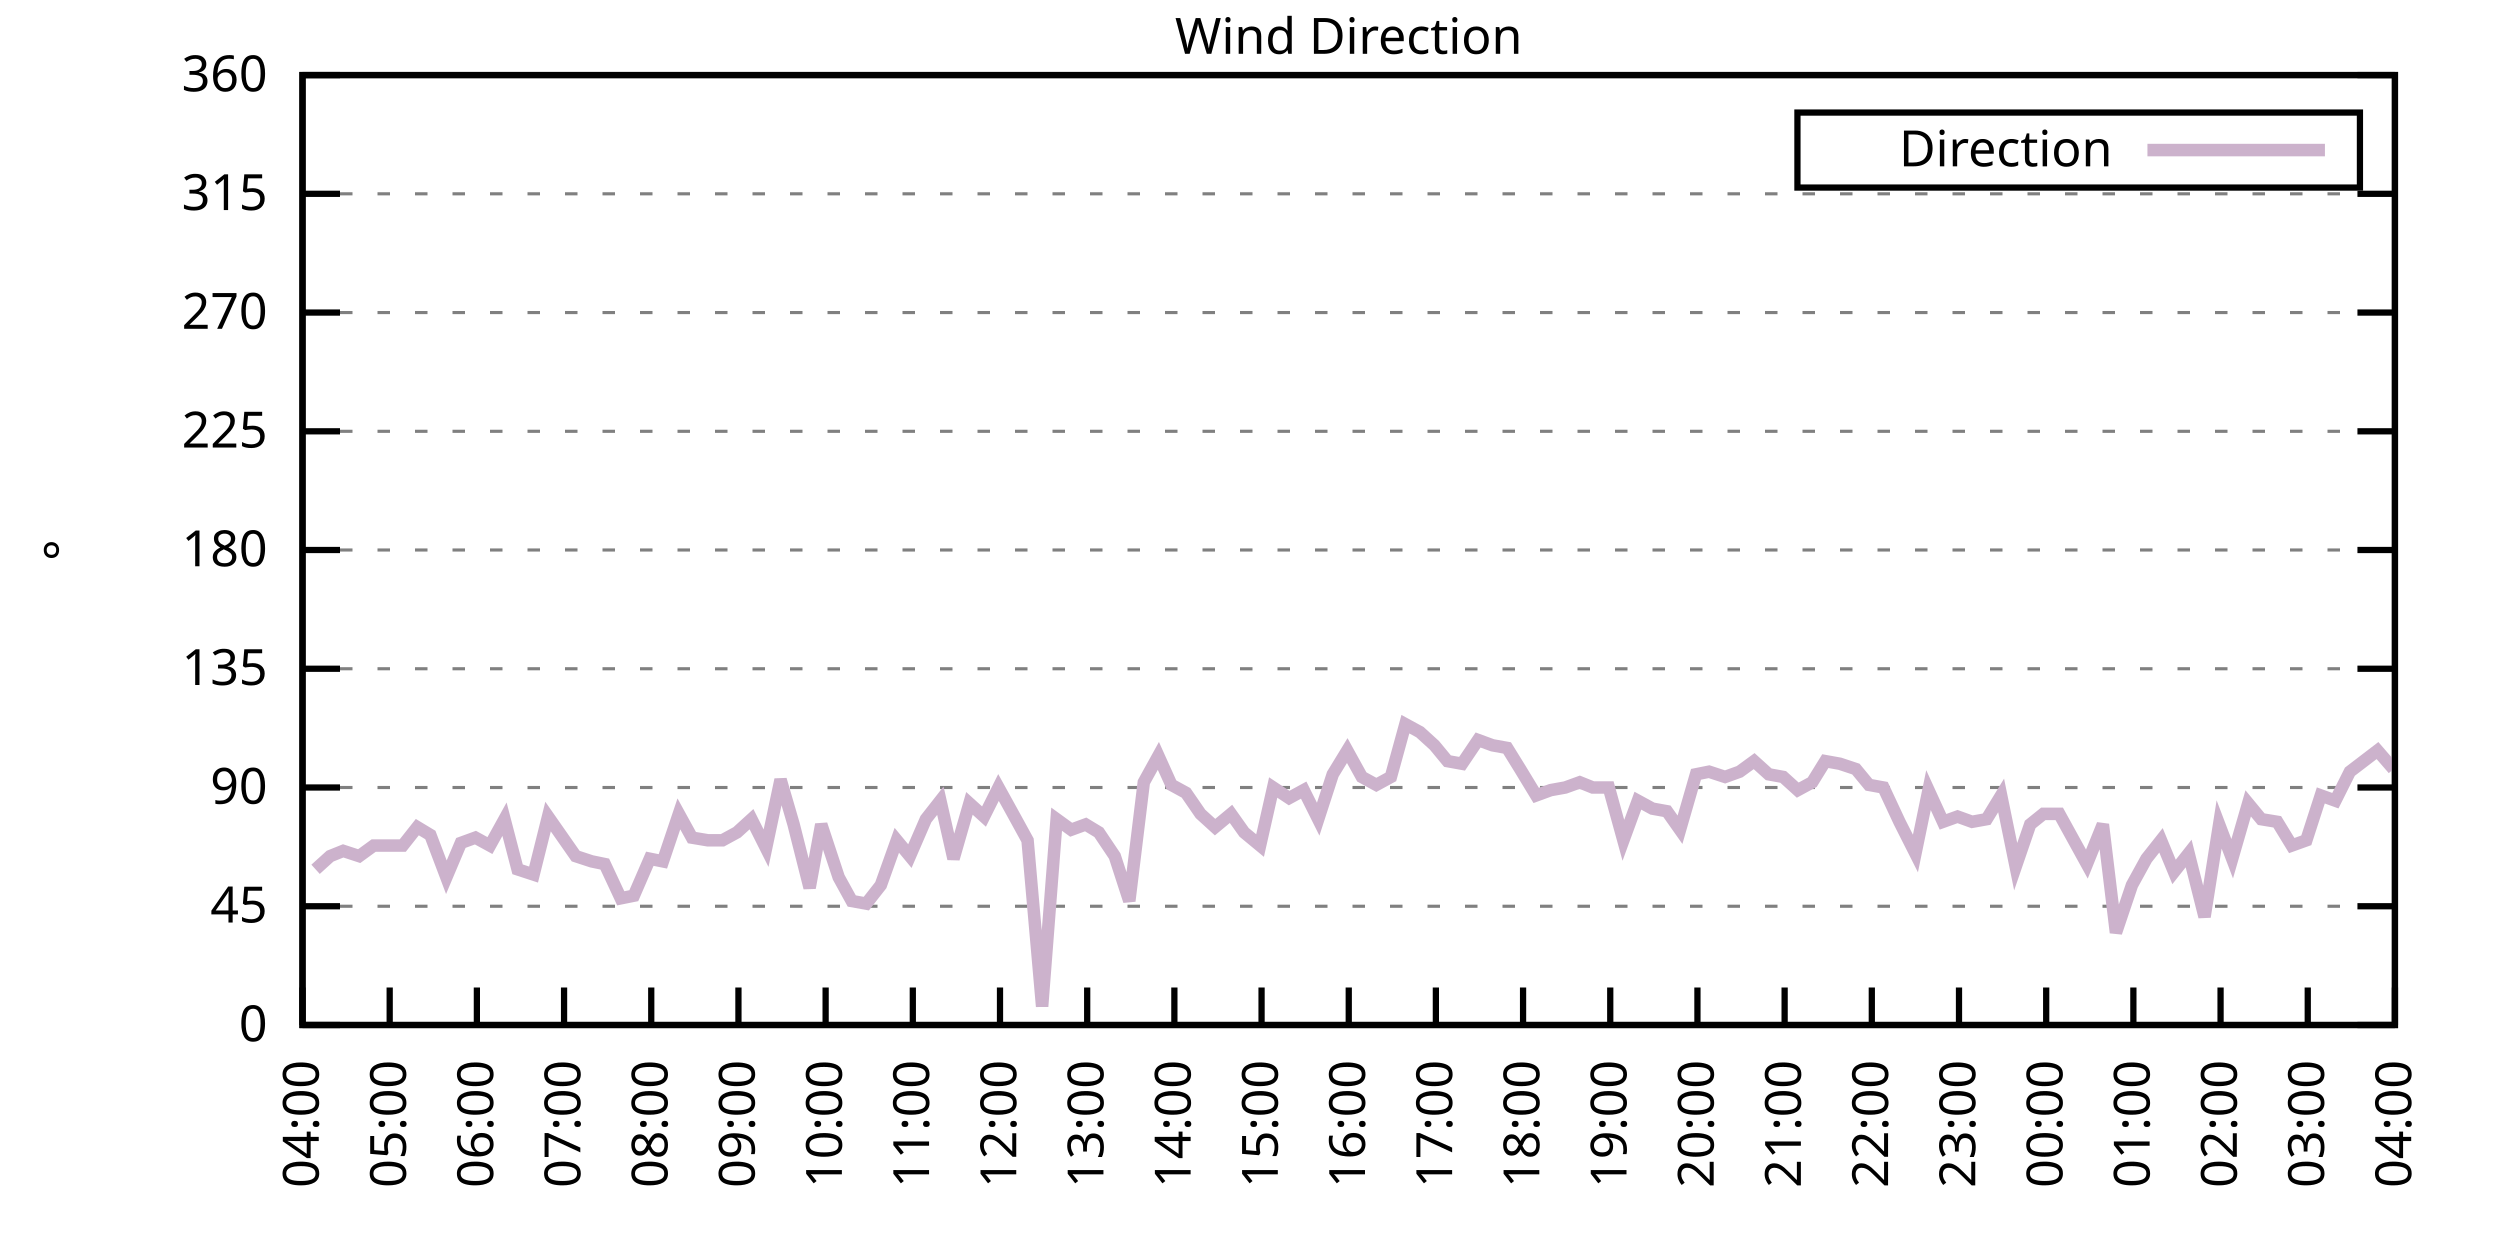
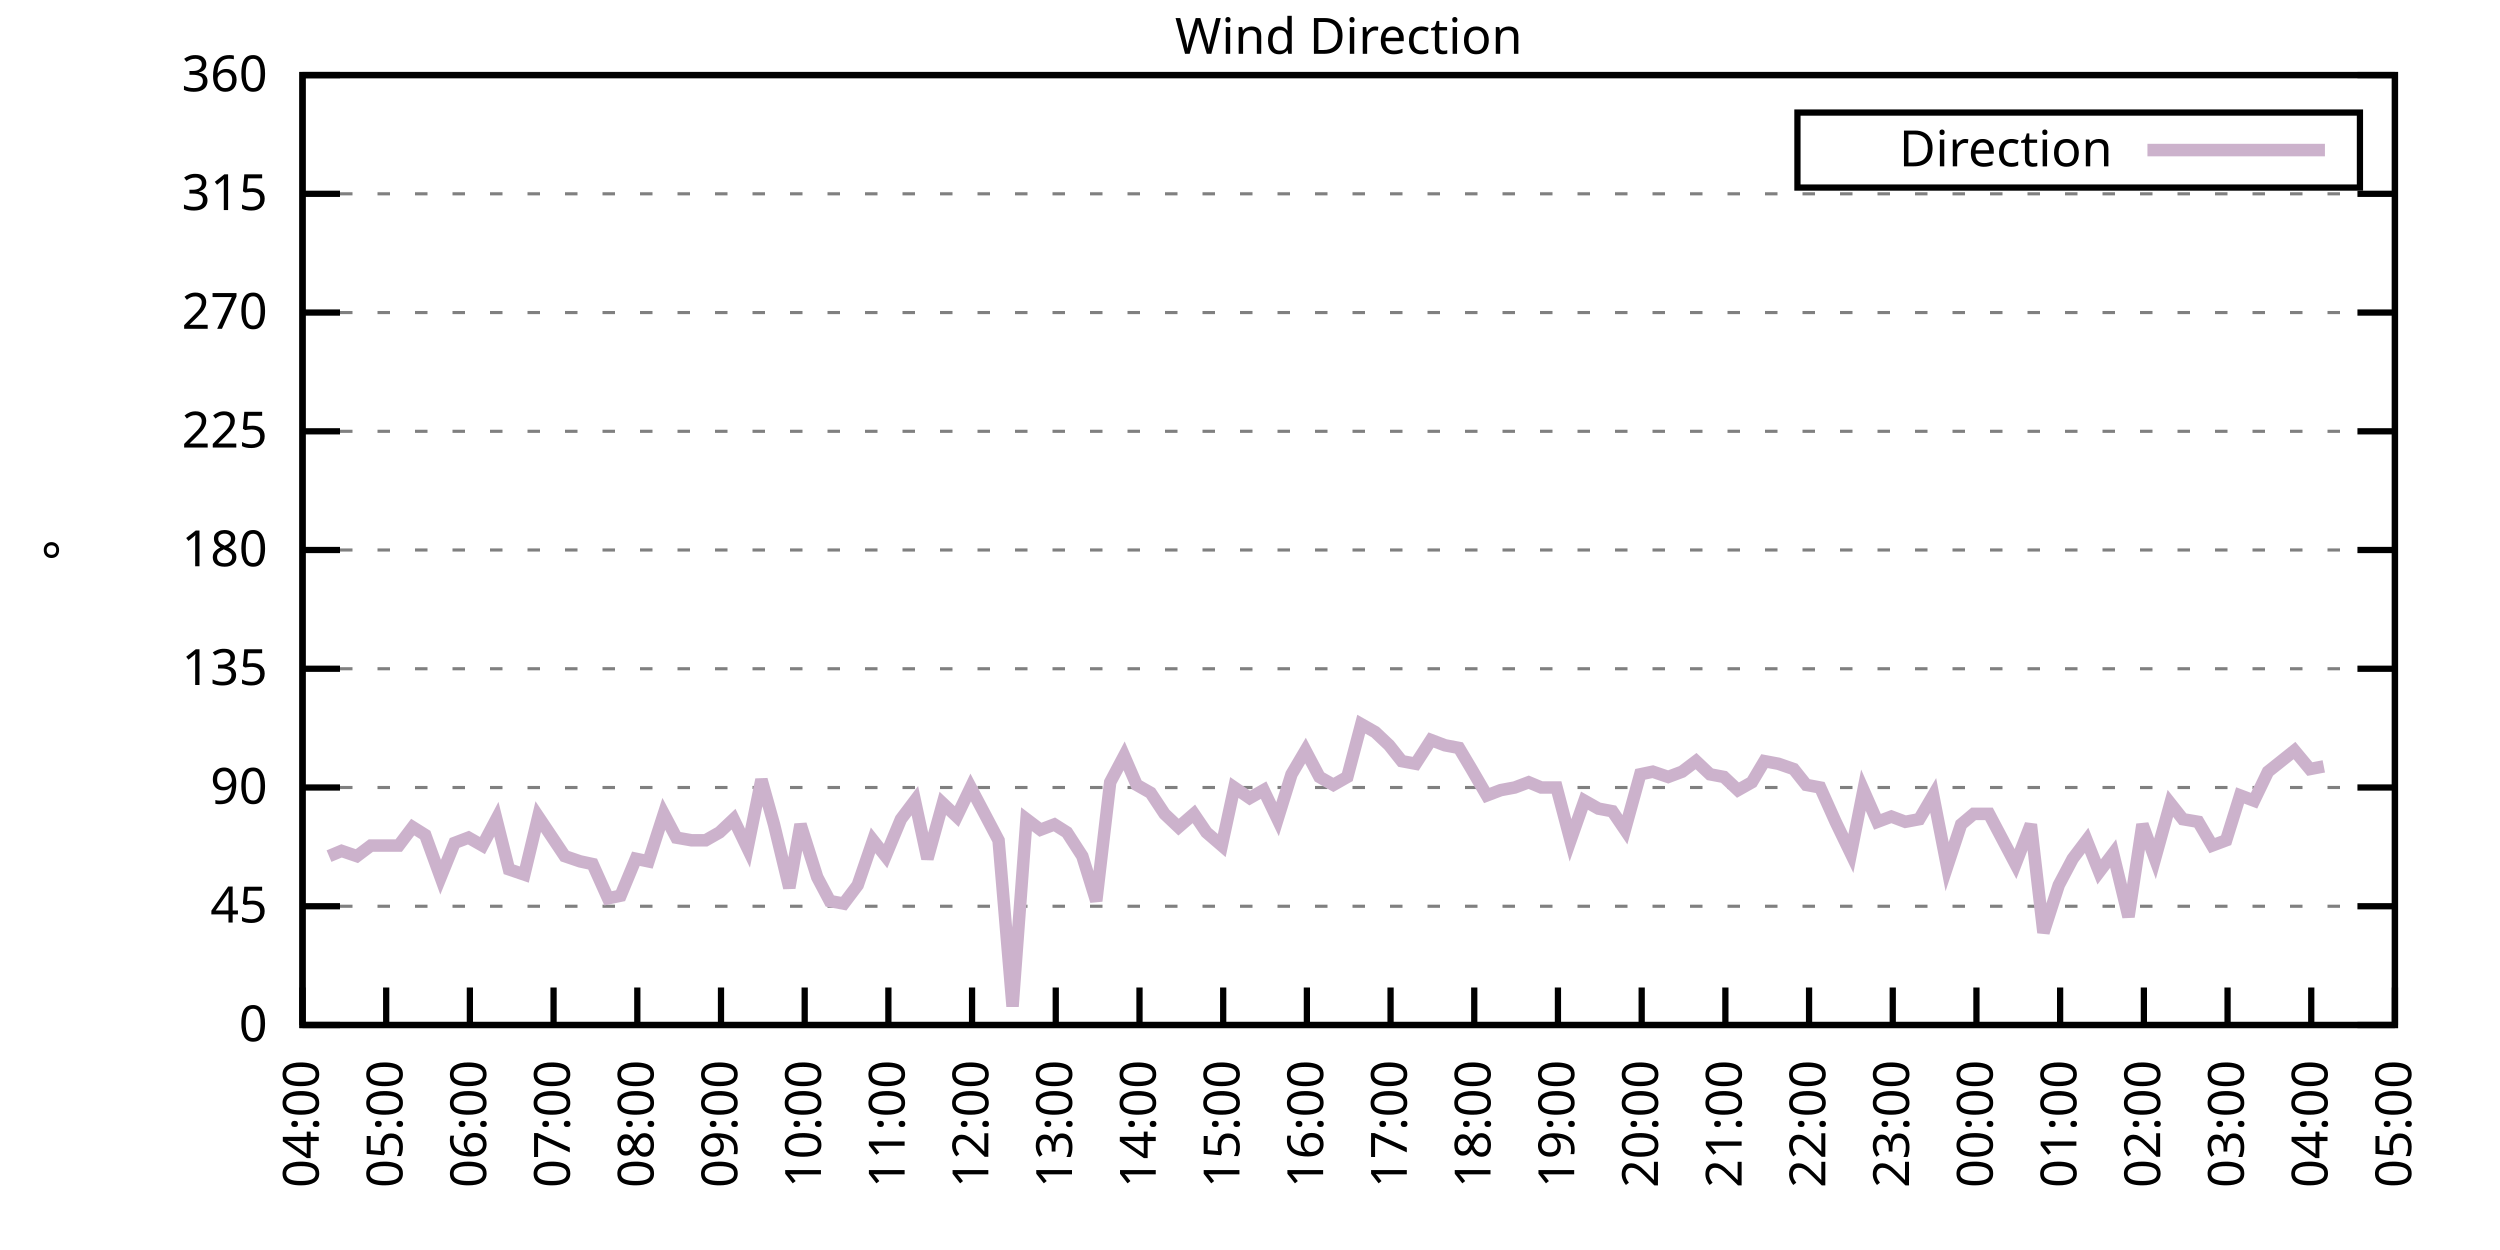
<svg xmlns="http://www.w3.org/2000/svg" xmlns:xlink="http://www.w3.org/1999/xlink" width="400" height="200" viewBox="0 0 400 200">
  <g id="gnuplot_canvas">
    <rect x="0" y="0" width="400" height="200" fill="none" />
    <defs>
      <circle id="gpDot" r="0.5" stroke-width="0.5" stroke="currentColor" />
      <path id="gpPt0" stroke-width="0.333" stroke="currentColor" d="M-1,0 h2 M0,-1 v2" />
      <path id="gpPt1" stroke-width="0.333" stroke="currentColor" d="M-1,-1 L1,1 M1,-1 L-1,1" />
      <path id="gpPt2" stroke-width="0.333" stroke="currentColor" d="M-1,0 L1,0 M0,-1 L0,1 M-1,-1 L1,1 M-1,1 L1,-1" />
      <rect id="gpPt3" stroke-width="0.333" stroke="currentColor" x="-1" y="-1" width="2" height="2" />
      <rect id="gpPt4" stroke-width="0.333" stroke="currentColor" fill="currentColor" x="-1" y="-1" width="2" height="2" />
      <circle id="gpPt5" stroke-width="0.333" stroke="currentColor" cx="0" cy="0" r="1" />
      <use xlink:href="#gpPt5" id="gpPt6" fill="currentColor" stroke="none" />
      <path id="gpPt7" stroke-width="0.333" stroke="currentColor" d="M0,-1.33 L-1.33,0.67 L1.33,0.67 z" />
      <use xlink:href="#gpPt7" id="gpPt8" fill="currentColor" stroke="none" />
      <use xlink:href="#gpPt7" id="gpPt9" stroke="currentColor" transform="rotate(180)" />
      <use xlink:href="#gpPt9" id="gpPt10" fill="currentColor" stroke="none" />
      <use xlink:href="#gpPt3" id="gpPt11" stroke="currentColor" transform="rotate(45)" />
      <use xlink:href="#gpPt11" id="gpPt12" fill="currentColor" stroke="none" />
      <path id="gpPt13" stroke-width="0.333" stroke="currentColor" d="M0,1.330 L1.265,0.411 L0.782,-1.067 L-0.782,-1.076 L-1.265,0.411 z" />
      <use xlink:href="#gpPt13" id="gpPt14" fill="currentColor" stroke="none" />
      <filter id="textbox" filterUnits="objectBoundingBox" x="0" y="0" height="1" width="1">
        <feFlood flood-color="white" flood-opacity="1" result="bgnd" />
        <feComposite in="SourceGraphic" in2="bgnd" operator="atop" />
      </filter>
      <filter id="greybox" filterUnits="objectBoundingBox" x="0" y="0" height="1" width="1">
        <feFlood flood-color="lightgrey" flood-opacity="1" result="grey" />
        <feComposite in="SourceGraphic" in2="grey" operator="atop" />
      </filter>
    </defs>
    <g fill="none" color="white" stroke="currentColor" stroke-width="1.00" stroke-linecap="butt" stroke-linejoin="miter">
</g>
    <g fill="none" color="black" stroke="currentColor" stroke-width="1.00" stroke-linecap="butt" stroke-linejoin="miter">
      <g stroke="none" shape-rendering="crispEdges">
        <polygon fill="rgb(255, 255, 255)" points="48.40,164.00 383.18,164.00 383.18,12.02 48.40,12.02 " />
      </g>
    </g>
    <g fill="none" color="black" stroke="currentColor" stroke-width="1.00" stroke-linecap="butt" stroke-linejoin="miter">
</g>
    <g fill="none" color="black" stroke="black" stroke-width="0.50" stroke-linecap="butt" stroke-linejoin="miter">
</g>
    <g fill="none" color="gray" stroke="currentColor" stroke-width="0.50" stroke-linecap="butt" stroke-linejoin="miter">
      <path stroke="gray" stroke-dasharray="2,4" class="gridline" d="M48.40,164.00 L383.19,164.00  " />
    </g>
    <g fill="none" color="gray" stroke="gray" stroke-width="1.00" stroke-linecap="butt" stroke-linejoin="miter">
</g>
    <g fill="none" color="black" stroke="currentColor" stroke-width="1.00" stroke-linecap="butt" stroke-linejoin="miter">
      <path stroke="black" d="M48.40,164.00 L54.40,164.00 M383.19,164.00 L377.19,164.00  " />
      <g transform="translate(42.80,166.60)" stroke="none" fill="black" font-family="Sans" font-size="8.00" text-anchor="end">
        <text>
          <tspan font-family="Sans"> 0</tspan>
        </text>
      </g>
    </g>
    <g fill="none" color="black" stroke="currentColor" stroke-width="1.00" stroke-linecap="butt" stroke-linejoin="miter">
</g>
    <g fill="none" color="black" stroke="black" stroke-width="0.50" stroke-linecap="butt" stroke-linejoin="miter">
</g>
    <g fill="none" color="gray" stroke="currentColor" stroke-width="0.50" stroke-linecap="butt" stroke-linejoin="miter">
      <path stroke="gray" stroke-dasharray="2,4" class="gridline" d="M48.40,145.00 L383.19,145.00  " />
    </g>
    <g fill="none" color="gray" stroke="gray" stroke-width="1.00" stroke-linecap="butt" stroke-linejoin="miter">
</g>
    <g fill="none" color="black" stroke="currentColor" stroke-width="1.00" stroke-linecap="butt" stroke-linejoin="miter">
      <path stroke="black" d="M48.40,145.00 L54.40,145.00 M383.19,145.00 L377.19,145.00  " />
      <g transform="translate(42.80,147.60)" stroke="none" fill="black" font-family="Sans" font-size="8.00" text-anchor="end">
        <text>
          <tspan font-family="Sans"> 45</tspan>
        </text>
      </g>
    </g>
    <g fill="none" color="black" stroke="currentColor" stroke-width="1.00" stroke-linecap="butt" stroke-linejoin="miter">
</g>
    <g fill="none" color="black" stroke="black" stroke-width="0.50" stroke-linecap="butt" stroke-linejoin="miter">
</g>
    <g fill="none" color="gray" stroke="currentColor" stroke-width="0.50" stroke-linecap="butt" stroke-linejoin="miter">
      <path stroke="gray" stroke-dasharray="2,4" class="gridline" d="M48.40,126.00 L383.19,126.00  " />
    </g>
    <g fill="none" color="gray" stroke="gray" stroke-width="1.00" stroke-linecap="butt" stroke-linejoin="miter">
</g>
    <g fill="none" color="black" stroke="currentColor" stroke-width="1.00" stroke-linecap="butt" stroke-linejoin="miter">
      <path stroke="black" d="M48.40,126.00 L54.40,126.00 M383.19,126.00 L377.19,126.00  " />
      <g transform="translate(42.80,128.60)" stroke="none" fill="black" font-family="Sans" font-size="8.00" text-anchor="end">
        <text>
          <tspan font-family="Sans"> 90</tspan>
        </text>
      </g>
    </g>
    <g fill="none" color="black" stroke="currentColor" stroke-width="1.00" stroke-linecap="butt" stroke-linejoin="miter">
</g>
    <g fill="none" color="black" stroke="black" stroke-width="0.50" stroke-linecap="butt" stroke-linejoin="miter">
</g>
    <g fill="none" color="gray" stroke="currentColor" stroke-width="0.50" stroke-linecap="butt" stroke-linejoin="miter">
      <path stroke="gray" stroke-dasharray="2,4" class="gridline" d="M48.40,107.00 L383.19,107.00  " />
    </g>
    <g fill="none" color="gray" stroke="gray" stroke-width="1.00" stroke-linecap="butt" stroke-linejoin="miter">
</g>
    <g fill="none" color="black" stroke="currentColor" stroke-width="1.00" stroke-linecap="butt" stroke-linejoin="miter">
      <path stroke="black" d="M48.40,107.00 L54.40,107.00 M383.19,107.00 L377.19,107.00  " />
      <g transform="translate(42.80,109.60)" stroke="none" fill="black" font-family="Sans" font-size="8.00" text-anchor="end">
        <text>
          <tspan font-family="Sans"> 135</tspan>
        </text>
      </g>
    </g>
    <g fill="none" color="black" stroke="currentColor" stroke-width="1.00" stroke-linecap="butt" stroke-linejoin="miter">
</g>
    <g fill="none" color="black" stroke="black" stroke-width="0.50" stroke-linecap="butt" stroke-linejoin="miter">
</g>
    <g fill="none" color="gray" stroke="currentColor" stroke-width="0.50" stroke-linecap="butt" stroke-linejoin="miter">
      <path stroke="gray" stroke-dasharray="2,4" class="gridline" d="M48.40,88.00 L383.19,88.00  " />
    </g>
    <g fill="none" color="gray" stroke="gray" stroke-width="1.00" stroke-linecap="butt" stroke-linejoin="miter">
</g>
    <g fill="none" color="black" stroke="currentColor" stroke-width="1.00" stroke-linecap="butt" stroke-linejoin="miter">
      <path stroke="black" d="M48.40,88.00 L54.40,88.00 M383.19,88.00 L377.19,88.00  " />
      <g transform="translate(42.80,90.60)" stroke="none" fill="black" font-family="Sans" font-size="8.00" text-anchor="end">
        <text>
          <tspan font-family="Sans"> 180</tspan>
        </text>
      </g>
    </g>
    <g fill="none" color="black" stroke="currentColor" stroke-width="1.00" stroke-linecap="butt" stroke-linejoin="miter">
</g>
    <g fill="none" color="black" stroke="black" stroke-width="0.50" stroke-linecap="butt" stroke-linejoin="miter">
</g>
    <g fill="none" color="gray" stroke="currentColor" stroke-width="0.50" stroke-linecap="butt" stroke-linejoin="miter">
      <path stroke="gray" stroke-dasharray="2,4" class="gridline" d="M48.40,69.01 L383.19,69.01  " />
    </g>
    <g fill="none" color="gray" stroke="gray" stroke-width="1.00" stroke-linecap="butt" stroke-linejoin="miter">
</g>
    <g fill="none" color="black" stroke="currentColor" stroke-width="1.00" stroke-linecap="butt" stroke-linejoin="miter">
      <path stroke="black" d="M48.40,69.01 L54.40,69.01 M383.19,69.01 L377.19,69.01  " />
      <g transform="translate(42.80,71.61)" stroke="none" fill="black" font-family="Sans" font-size="8.00" text-anchor="end">
        <text>
          <tspan font-family="Sans"> 225</tspan>
        </text>
      </g>
    </g>
    <g fill="none" color="black" stroke="currentColor" stroke-width="1.00" stroke-linecap="butt" stroke-linejoin="miter">
</g>
    <g fill="none" color="black" stroke="black" stroke-width="0.50" stroke-linecap="butt" stroke-linejoin="miter">
</g>
    <g fill="none" color="gray" stroke="currentColor" stroke-width="0.50" stroke-linecap="butt" stroke-linejoin="miter">
      <path stroke="gray" stroke-dasharray="2,4" class="gridline" d="M48.40,50.01 L383.19,50.01  " />
    </g>
    <g fill="none" color="gray" stroke="gray" stroke-width="1.00" stroke-linecap="butt" stroke-linejoin="miter">
</g>
    <g fill="none" color="black" stroke="currentColor" stroke-width="1.00" stroke-linecap="butt" stroke-linejoin="miter">
      <path stroke="black" d="M48.40,50.01 L54.40,50.01 M383.19,50.01 L377.19,50.01  " />
      <g transform="translate(42.80,52.61)" stroke="none" fill="black" font-family="Sans" font-size="8.00" text-anchor="end">
        <text>
          <tspan font-family="Sans"> 270</tspan>
        </text>
      </g>
    </g>
    <g fill="none" color="black" stroke="currentColor" stroke-width="1.00" stroke-linecap="butt" stroke-linejoin="miter">
</g>
    <g fill="none" color="black" stroke="black" stroke-width="0.50" stroke-linecap="butt" stroke-linejoin="miter">
</g>
    <g fill="none" color="gray" stroke="currentColor" stroke-width="0.50" stroke-linecap="butt" stroke-linejoin="miter">
      <path stroke="gray" stroke-dasharray="2,4" class="gridline" d="M48.40,31.01 L383.19,31.01  " />
    </g>
    <g fill="none" color="gray" stroke="gray" stroke-width="1.00" stroke-linecap="butt" stroke-linejoin="miter">
</g>
    <g fill="none" color="black" stroke="currentColor" stroke-width="1.00" stroke-linecap="butt" stroke-linejoin="miter">
      <path stroke="black" d="M48.40,31.01 L54.40,31.01 M383.19,31.01 L377.19,31.01  " />
      <g transform="translate(42.80,33.61)" stroke="none" fill="black" font-family="Sans" font-size="8.00" text-anchor="end">
        <text>
          <tspan font-family="Sans"> 315</tspan>
        </text>
      </g>
    </g>
    <g fill="none" color="black" stroke="currentColor" stroke-width="1.00" stroke-linecap="butt" stroke-linejoin="miter">
</g>
    <g fill="none" color="black" stroke="black" stroke-width="0.50" stroke-linecap="butt" stroke-linejoin="miter">
</g>
    <g fill="none" color="gray" stroke="currentColor" stroke-width="0.50" stroke-linecap="butt" stroke-linejoin="miter">
      <path stroke="gray" stroke-dasharray="2,4" class="gridline" d="M48.40,12.01 L383.19,12.01  " />
    </g>
    <g fill="none" color="gray" stroke="gray" stroke-width="1.00" stroke-linecap="butt" stroke-linejoin="miter">
</g>
    <g fill="none" color="black" stroke="currentColor" stroke-width="1.00" stroke-linecap="butt" stroke-linejoin="miter">
      <path stroke="black" d="M48.40,12.01 L54.40,12.01 M383.19,12.01 L377.19,12.01  " />
      <g transform="translate(42.80,14.61)" stroke="none" fill="black" font-family="Sans" font-size="8.00" text-anchor="end">
        <text>
          <tspan font-family="Sans"> 360</tspan>
        </text>
      </g>
    </g>
    <g fill="none" color="black" stroke="currentColor" stroke-width="1.00" stroke-linecap="butt" stroke-linejoin="miter">
      <path stroke="black" d="M48.40,164.00 L48.40,158.00  " />
      <g transform="translate(51.00,169.60) rotate(270.00)" stroke="none" fill="black" font-family="Sans" font-size="8.00" text-anchor="end">
        <text>
          <tspan font-family="Sans">04:00</tspan>
        </text>
      </g>
    </g>
    <g fill="none" color="black" stroke="currentColor" stroke-width="1.00" stroke-linecap="butt" stroke-linejoin="miter">
-       <path stroke="black" d="M62.35,164.00 L62.35,158.00  " />
-       <g transform="translate(64.95,169.60) rotate(270.00)" stroke="none" fill="black" font-family="Sans" font-size="8.00" text-anchor="end">
+       <path stroke="black" d="M61.79,164.00 L61.79,158.00  " />
+       <g transform="translate(64.39,169.60) rotate(270.00)" stroke="none" fill="black" font-family="Sans" font-size="8.00" text-anchor="end">
        <text>
          <tspan font-family="Sans">05:00</tspan>
        </text>
      </g>
    </g>
    <g fill="none" color="black" stroke="currentColor" stroke-width="1.00" stroke-linecap="butt" stroke-linejoin="miter">
-       <path stroke="black" d="M76.30,164.00 L76.30,158.00  " />
-       <g transform="translate(78.90,169.60) rotate(270.00)" stroke="none" fill="black" font-family="Sans" font-size="8.00" text-anchor="end">
+       <path stroke="black" d="M75.18,164.00 L75.18,158.00  " />
+       <g transform="translate(77.78,169.60) rotate(270.00)" stroke="none" fill="black" font-family="Sans" font-size="8.00" text-anchor="end">
        <text>
          <tspan font-family="Sans">06:00</tspan>
        </text>
      </g>
    </g>
    <g fill="none" color="black" stroke="currentColor" stroke-width="1.00" stroke-linecap="butt" stroke-linejoin="miter">
-       <path stroke="black" d="M90.25,164.00 L90.25,158.00  " />
-       <g transform="translate(92.85,169.60) rotate(270.00)" stroke="none" fill="black" font-family="Sans" font-size="8.00" text-anchor="end">
+       <path stroke="black" d="M88.57,164.00 L88.57,158.00  " />
+       <g transform="translate(91.17,169.60) rotate(270.00)" stroke="none" fill="black" font-family="Sans" font-size="8.00" text-anchor="end">
        <text>
          <tspan font-family="Sans">07:00</tspan>
        </text>
      </g>
    </g>
    <g fill="none" color="black" stroke="currentColor" stroke-width="1.00" stroke-linecap="butt" stroke-linejoin="miter">
-       <path stroke="black" d="M104.20,164.00 L104.20,158.00  " />
-       <g transform="translate(106.80,169.60) rotate(270.00)" stroke="none" fill="black" font-family="Sans" font-size="8.00" text-anchor="end">
+       <path stroke="black" d="M101.97,164.00 L101.97,158.00  " />
+       <g transform="translate(104.57,169.60) rotate(270.00)" stroke="none" fill="black" font-family="Sans" font-size="8.00" text-anchor="end">
        <text>
          <tspan font-family="Sans">08:00</tspan>
        </text>
      </g>
    </g>
    <g fill="none" color="black" stroke="currentColor" stroke-width="1.00" stroke-linecap="butt" stroke-linejoin="miter">
-       <path stroke="black" d="M118.15,164.00 L118.15,158.00  " />
-       <g transform="translate(120.75,169.60) rotate(270.00)" stroke="none" fill="black" font-family="Sans" font-size="8.00" text-anchor="end">
+       <path stroke="black" d="M115.36,164.00 L115.36,158.00  " />
+       <g transform="translate(117.96,169.60) rotate(270.00)" stroke="none" fill="black" font-family="Sans" font-size="8.00" text-anchor="end">
        <text>
          <tspan font-family="Sans">09:00</tspan>
        </text>
      </g>
    </g>
    <g fill="none" color="black" stroke="currentColor" stroke-width="1.00" stroke-linecap="butt" stroke-linejoin="miter">
-       <path stroke="black" d="M132.10,164.00 L132.10,158.00  " />
-       <g transform="translate(134.70,169.60) rotate(270.00)" stroke="none" fill="black" font-family="Sans" font-size="8.00" text-anchor="end">
+       <path stroke="black" d="M128.75,164.00 L128.75,158.00  " />
+       <g transform="translate(131.35,169.60) rotate(270.00)" stroke="none" fill="black" font-family="Sans" font-size="8.00" text-anchor="end">
        <text>
          <tspan font-family="Sans">10:00</tspan>
        </text>
      </g>
    </g>
    <g fill="none" color="black" stroke="currentColor" stroke-width="1.00" stroke-linecap="butt" stroke-linejoin="miter">
-       <path stroke="black" d="M146.05,164.00 L146.05,158.00  " />
-       <g transform="translate(148.65,169.60) rotate(270.00)" stroke="none" fill="black" font-family="Sans" font-size="8.00" text-anchor="end">
+       <path stroke="black" d="M142.14,164.00 L142.14,158.00  " />
+       <g transform="translate(144.74,169.60) rotate(270.00)" stroke="none" fill="black" font-family="Sans" font-size="8.00" text-anchor="end">
        <text>
          <tspan font-family="Sans">11:00</tspan>
        </text>
      </g>
    </g>
    <g fill="none" color="black" stroke="currentColor" stroke-width="1.00" stroke-linecap="butt" stroke-linejoin="miter">
-       <path stroke="black" d="M160.00,164.00 L160.00,158.00  " />
-       <g transform="translate(162.60,169.60) rotate(270.00)" stroke="none" fill="black" font-family="Sans" font-size="8.00" text-anchor="end">
+       <path stroke="black" d="M155.53,164.00 L155.53,158.00  " />
+       <g transform="translate(158.13,169.60) rotate(270.00)" stroke="none" fill="black" font-family="Sans" font-size="8.00" text-anchor="end">
        <text>
          <tspan font-family="Sans">12:00</tspan>
        </text>
      </g>
    </g>
    <g fill="none" color="black" stroke="currentColor" stroke-width="1.00" stroke-linecap="butt" stroke-linejoin="miter">
-       <path stroke="black" d="M173.95,164.00 L173.95,158.00  " />
-       <g transform="translate(176.55,169.60) rotate(270.00)" stroke="none" fill="black" font-family="Sans" font-size="8.00" text-anchor="end">
+       <path stroke="black" d="M168.92,164.00 L168.92,158.00  " />
+       <g transform="translate(171.52,169.60) rotate(270.00)" stroke="none" fill="black" font-family="Sans" font-size="8.00" text-anchor="end">
        <text>
          <tspan font-family="Sans">13:00</tspan>
        </text>
      </g>
    </g>
    <g fill="none" color="black" stroke="currentColor" stroke-width="1.00" stroke-linecap="butt" stroke-linejoin="miter">
-       <path stroke="black" d="M187.90,164.00 L187.90,158.00  " />
-       <g transform="translate(190.50,169.60) rotate(270.00)" stroke="none" fill="black" font-family="Sans" font-size="8.00" text-anchor="end">
+       <path stroke="black" d="M182.32,164.00 L182.32,158.00  " />
+       <g transform="translate(184.92,169.60) rotate(270.00)" stroke="none" fill="black" font-family="Sans" font-size="8.00" text-anchor="end">
        <text>
          <tspan font-family="Sans">14:00</tspan>
        </text>
      </g>
    </g>
    <g fill="none" color="black" stroke="currentColor" stroke-width="1.00" stroke-linecap="butt" stroke-linejoin="miter">
-       <path stroke="black" d="M201.85,164.00 L201.85,158.00  " />
-       <g transform="translate(204.45,169.60) rotate(270.00)" stroke="none" fill="black" font-family="Sans" font-size="8.00" text-anchor="end">
+       <path stroke="black" d="M195.71,164.00 L195.71,158.00  " />
+       <g transform="translate(198.31,169.60) rotate(270.00)" stroke="none" fill="black" font-family="Sans" font-size="8.00" text-anchor="end">
        <text>
          <tspan font-family="Sans">15:00</tspan>
        </text>
      </g>
    </g>
    <g fill="none" color="black" stroke="currentColor" stroke-width="1.00" stroke-linecap="butt" stroke-linejoin="miter">
-       <path stroke="black" d="M215.80,164.00 L215.80,158.00  " />
-       <g transform="translate(218.40,169.60) rotate(270.00)" stroke="none" fill="black" font-family="Sans" font-size="8.00" text-anchor="end">
+       <path stroke="black" d="M209.10,164.00 L209.10,158.00  " />
+       <g transform="translate(211.70,169.60) rotate(270.00)" stroke="none" fill="black" font-family="Sans" font-size="8.00" text-anchor="end">
        <text>
          <tspan font-family="Sans">16:00</tspan>
        </text>
      </g>
    </g>
    <g fill="none" color="black" stroke="currentColor" stroke-width="1.00" stroke-linecap="butt" stroke-linejoin="miter">
-       <path stroke="black" d="M229.74,164.00 L229.74,158.00  " />
-       <g transform="translate(232.34,169.60) rotate(270.00)" stroke="none" fill="black" font-family="Sans" font-size="8.00" text-anchor="end">
+       <path stroke="black" d="M222.49,164.00 L222.49,158.00  " />
+       <g transform="translate(225.09,169.60) rotate(270.00)" stroke="none" fill="black" font-family="Sans" font-size="8.00" text-anchor="end">
        <text>
          <tspan font-family="Sans">17:00</tspan>
        </text>
      </g>
    </g>
    <g fill="none" color="black" stroke="currentColor" stroke-width="1.00" stroke-linecap="butt" stroke-linejoin="miter">
-       <path stroke="black" d="M243.69,164.00 L243.69,158.00  " />
-       <g transform="translate(246.29,169.60) rotate(270.00)" stroke="none" fill="black" font-family="Sans" font-size="8.00" text-anchor="end">
+       <path stroke="black" d="M235.88,164.00 L235.88,158.00  " />
+       <g transform="translate(238.48,169.60) rotate(270.00)" stroke="none" fill="black" font-family="Sans" font-size="8.00" text-anchor="end">
        <text>
          <tspan font-family="Sans">18:00</tspan>
        </text>
      </g>
    </g>
    <g fill="none" color="black" stroke="currentColor" stroke-width="1.00" stroke-linecap="butt" stroke-linejoin="miter">
-       <path stroke="black" d="M257.64,164.00 L257.64,158.00  " />
-       <g transform="translate(260.24,169.60) rotate(270.00)" stroke="none" fill="black" font-family="Sans" font-size="8.00" text-anchor="end">
+       <path stroke="black" d="M249.27,164.00 L249.27,158.00  " />
+       <g transform="translate(251.87,169.60) rotate(270.00)" stroke="none" fill="black" font-family="Sans" font-size="8.00" text-anchor="end">
        <text>
          <tspan font-family="Sans">19:00</tspan>
        </text>
      </g>
    </g>
    <g fill="none" color="black" stroke="currentColor" stroke-width="1.00" stroke-linecap="butt" stroke-linejoin="miter">
-       <path stroke="black" d="M271.59,164.00 L271.59,158.00  " />
-       <g transform="translate(274.19,169.60) rotate(270.00)" stroke="none" fill="black" font-family="Sans" font-size="8.00" text-anchor="end">
+       <path stroke="black" d="M262.67,164.00 L262.67,158.00  " />
+       <g transform="translate(265.27,169.60) rotate(270.00)" stroke="none" fill="black" font-family="Sans" font-size="8.00" text-anchor="end">
        <text>
          <tspan font-family="Sans">20:00</tspan>
        </text>
      </g>
    </g>
    <g fill="none" color="black" stroke="currentColor" stroke-width="1.00" stroke-linecap="butt" stroke-linejoin="miter">
-       <path stroke="black" d="M285.54,164.00 L285.54,158.00  " />
-       <g transform="translate(288.14,169.60) rotate(270.00)" stroke="none" fill="black" font-family="Sans" font-size="8.00" text-anchor="end">
+       <path stroke="black" d="M276.06,164.00 L276.06,158.00  " />
+       <g transform="translate(278.66,169.60) rotate(270.00)" stroke="none" fill="black" font-family="Sans" font-size="8.00" text-anchor="end">
        <text>
          <tspan font-family="Sans">21:00</tspan>
        </text>
      </g>
    </g>
    <g fill="none" color="black" stroke="currentColor" stroke-width="1.00" stroke-linecap="butt" stroke-linejoin="miter">
-       <path stroke="black" d="M299.49,164.00 L299.49,158.00  " />
-       <g transform="translate(302.09,169.60) rotate(270.00)" stroke="none" fill="black" font-family="Sans" font-size="8.00" text-anchor="end">
+       <path stroke="black" d="M289.45,164.00 L289.45,158.00  " />
+       <g transform="translate(292.05,169.60) rotate(270.00)" stroke="none" fill="black" font-family="Sans" font-size="8.00" text-anchor="end">
        <text>
          <tspan font-family="Sans">22:00</tspan>
        </text>
      </g>
    </g>
    <g fill="none" color="black" stroke="currentColor" stroke-width="1.00" stroke-linecap="butt" stroke-linejoin="miter">
-       <path stroke="black" d="M313.44,164.00 L313.44,158.00  " />
-       <g transform="translate(316.04,169.60) rotate(270.00)" stroke="none" fill="black" font-family="Sans" font-size="8.00" text-anchor="end">
+       <path stroke="black" d="M302.84,164.00 L302.84,158.00  " />
+       <g transform="translate(305.44,169.60) rotate(270.00)" stroke="none" fill="black" font-family="Sans" font-size="8.00" text-anchor="end">
        <text>
          <tspan font-family="Sans">23:00</tspan>
        </text>
      </g>
    </g>
    <g fill="none" color="black" stroke="currentColor" stroke-width="1.00" stroke-linecap="butt" stroke-linejoin="miter">
-       <path stroke="black" d="M327.39,164.00 L327.39,158.00  " />
-       <g transform="translate(329.99,169.60) rotate(270.00)" stroke="none" fill="black" font-family="Sans" font-size="8.00" text-anchor="end">
+       <path stroke="black" d="M316.23,164.00 L316.23,158.00  " />
+       <g transform="translate(318.83,169.60) rotate(270.00)" stroke="none" fill="black" font-family="Sans" font-size="8.00" text-anchor="end">
        <text>
          <tspan font-family="Sans">00:00</tspan>
        </text>
      </g>
    </g>
    <g fill="none" color="black" stroke="currentColor" stroke-width="1.00" stroke-linecap="butt" stroke-linejoin="miter">
-       <path stroke="black" d="M341.34,164.00 L341.34,158.00  " />
-       <g transform="translate(343.94,169.60) rotate(270.00)" stroke="none" fill="black" font-family="Sans" font-size="8.00" text-anchor="end">
+       <path stroke="black" d="M329.62,164.00 L329.62,158.00  " />
+       <g transform="translate(332.22,169.60) rotate(270.00)" stroke="none" fill="black" font-family="Sans" font-size="8.00" text-anchor="end">
        <text>
          <tspan font-family="Sans">01:00</tspan>
        </text>
      </g>
    </g>
    <g fill="none" color="black" stroke="currentColor" stroke-width="1.00" stroke-linecap="butt" stroke-linejoin="miter">
-       <path stroke="black" d="M355.29,164.00 L355.29,158.00  " />
-       <g transform="translate(357.89,169.60) rotate(270.00)" stroke="none" fill="black" font-family="Sans" font-size="8.00" text-anchor="end">
+       <path stroke="black" d="M343.02,164.00 L343.02,158.00  " />
+       <g transform="translate(345.62,169.60) rotate(270.00)" stroke="none" fill="black" font-family="Sans" font-size="8.00" text-anchor="end">
        <text>
          <tspan font-family="Sans">02:00</tspan>
        </text>
      </g>
    </g>
    <g fill="none" color="black" stroke="currentColor" stroke-width="1.00" stroke-linecap="butt" stroke-linejoin="miter">
-       <path stroke="black" d="M369.24,164.00 L369.24,158.00  " />
-       <g transform="translate(371.84,169.60) rotate(270.00)" stroke="none" fill="black" font-family="Sans" font-size="8.00" text-anchor="end">
+       <path stroke="black" d="M356.41,164.00 L356.41,158.00  " />
+       <g transform="translate(359.01,169.60) rotate(270.00)" stroke="none" fill="black" font-family="Sans" font-size="8.00" text-anchor="end">
        <text>
          <tspan font-family="Sans">03:00</tspan>
+         </text>
+       </g>
+     </g>
+     <g fill="none" color="black" stroke="currentColor" stroke-width="1.00" stroke-linecap="butt" stroke-linejoin="miter">
+       <path stroke="black" d="M369.80,164.00 L369.80,158.00  " />
+       <g transform="translate(372.40,169.60) rotate(270.00)" stroke="none" fill="black" font-family="Sans" font-size="8.00" text-anchor="end">
+         <text>
+           <tspan font-family="Sans">04:00</tspan>
        </text>
      </g>
    </g>
    <g fill="none" color="black" stroke="currentColor" stroke-width="1.00" stroke-linecap="butt" stroke-linejoin="miter">
      <path stroke="black" d="M383.19,164.00 L383.19,158.00  " />
      <g transform="translate(385.79,169.60) rotate(270.00)" stroke="none" fill="black" font-family="Sans" font-size="8.00" text-anchor="end">
        <text>
-           <tspan font-family="Sans">04:00</tspan>
+           <tspan font-family="Sans">05:00</tspan>
        </text>
      </g>
    </g>
    <g fill="none" color="black" stroke="currentColor" stroke-width="1.00" stroke-linecap="butt" stroke-linejoin="miter">
</g>
    <g fill="none" color="black" stroke="currentColor" stroke-width="1.00" stroke-linecap="butt" stroke-linejoin="miter">
      <path stroke="black" d="M48.40,12.01 L48.40,164.00 L383.19,164.00 L383.19,12.01 L48.40,12.01 Z  " />
    </g>
    <g fill="none" color="black" stroke="currentColor" stroke-width="1.00" stroke-linecap="butt" stroke-linejoin="miter">
</g>
    <g fill="none" color="black" stroke="currentColor" stroke-width="1.00" stroke-linecap="butt" stroke-linejoin="miter">
      <path stroke="black" d="M287.59,30.01 L287.59,18.01 L377.59,18.01 L377.59,30.01 L287.59,30.01 Z  " />
    </g>
    <g id="Wind_direction_plot_1">
      <g fill="none" color="white" stroke="black" stroke-width="2.00" stroke-linecap="butt" stroke-linejoin="miter">
</g>
      <g fill="none" color="black" stroke="currentColor" stroke-width="2.00" stroke-linecap="butt" stroke-linejoin="miter">
        <g transform="translate(337.99,26.61)" stroke="none" fill="black" font-family="Sans" font-size="8.00" text-anchor="end">
          <text>
            <tspan font-family="Sans">Direction</tspan>
          </text>
        </g>
      </g>
      <g fill="none" color="black" stroke="currentColor" stroke-width="2.00" stroke-linecap="butt" stroke-linejoin="miter">
-         <path stroke="rgb(204, 178, 204)" d="M343.59,24.01 L371.99,24.01 M50.49,139.09 L52.82,136.98 L54.91,136.14 L57.47,136.98 L59.79,135.29 L64.44,135.29   L66.77,132.34 L68.86,133.60 L71.42,140.36 L73.74,134.87 L76.07,134.02 L78.39,135.29 L80.72,131.07 L82.81,139.09   L85.37,139.93 L87.69,130.65 L92.11,136.98 L94.67,137.82 L96.76,138.25 L99.32,143.73 L101.41,143.31 L103.97,137.40   L106.06,137.82 L108.62,130.22 L110.71,134.02 L113.27,134.45 L115.59,134.45 L117.92,133.18 L120.24,131.07 L122.57,135.71   L124.89,124.74 L126.98,131.91 L129.54,142.05 L131.40,131.91 L134.19,140.36 L136.28,144.16 L138.61,144.58 L140.93,141.62   L143.49,134.45 L145.58,136.98 L148.14,131.07 L150.46,128.11 L152.56,137.40 L155.11,128.54 L157.44,130.65 L159.76,126.00   L162.09,130.22 L164.41,134.45 L166.74,161.04 L169.06,131.07 L171.39,132.76 L173.71,131.91 L175.81,133.18 L178.36,136.98   L180.69,144.16 L183.01,125.16 L185.34,120.94 L187.43,125.58 L189.76,126.85 L192.08,130.22 L194.41,132.34 L196.96,130.22   L199.06,133.18 L201.61,135.29 L203.71,126.00 L206.26,127.69 L208.59,126.42 L210.91,131.07 L213.24,123.89 L215.56,120.09   L217.89,124.31 L220.21,125.58 L222.54,124.31 L224.86,115.87 L227.19,117.14 L229.51,119.25 L231.60,121.78 L233.93,122.20   L236.49,118.40 L238.81,119.25 L241.14,119.67 L243.23,123.05 L245.79,127.27 L248.11,126.42 L250.44,126.00 L252.76,125.16   L254.85,126.00 L257.41,126.00 L259.74,134.45 L262.06,128.11 L264.39,129.38 L266.71,129.80 L268.80,132.76 L271.36,123.89   L273.45,123.47 L276.01,124.31 L278.34,123.47 L280.66,121.78 L282.99,123.89 L285.31,124.31 L287.64,126.42 L289.96,125.16   L292.05,121.78 L294.38,122.20 L296.94,123.05 L299.03,125.58 L301.35,126.00 L303.91,131.49 L306.47,136.56 L308.56,126.42   L310.88,131.49 L313.21,130.65 L315.53,131.49 L317.86,131.07 L320.18,127.27 L322.51,138.67 L324.83,131.91 L326.93,130.22   L329.48,130.22 L333.90,138.25 L336.46,131.91 L338.55,149.22 L341.11,141.62 L343.43,137.40 L345.76,134.45 L347.85,139.51   L350.18,136.56 L352.73,146.69 L355.06,131.91 L357.15,137.40 L359.71,128.54 L361.80,131.07 L364.36,131.49 L366.68,135.29   L369.01,134.45 L371.33,127.27 L373.66,128.11 L375.98,123.47 L380.40,120.09 L382.96,123.05  " />
+         <path stroke="rgb(204, 178, 204)" d="M343.59,24.01 L371.99,24.01 M52.64,136.98 L54.65,136.14 L57.10,136.98 L59.34,135.29 L63.80,135.29 L66.03,132.34   L68.04,133.60 L70.50,140.36 L72.73,134.87 L74.96,134.02 L77.19,135.29 L79.42,131.07 L81.43,139.09 L83.89,139.93   L86.12,130.65 L90.36,136.98 L92.82,137.82 L94.82,138.25 L97.28,143.73 L99.29,143.31 L101.74,137.40 L103.75,137.82   L106.21,130.22 L108.22,134.02 L110.67,134.45 L112.90,134.45 L115.13,133.18 L117.37,131.07 L119.60,135.71 L121.83,124.74   L123.84,131.91 L126.29,142.05 L128.08,131.91 L130.76,140.36 L132.77,144.16 L135.00,144.58 L137.23,141.62 L139.69,134.45   L141.69,136.98 L144.15,131.07 L146.38,128.11 L148.39,137.40 L150.85,128.54 L153.08,130.65 L155.31,126.00 L157.54,130.22   L159.77,134.45 L162.01,161.04 L164.24,131.07 L166.47,132.76 L168.70,131.91 L170.71,133.18 L173.17,136.98 L175.40,144.16   L177.63,125.16 L179.86,120.94 L181.87,125.58 L184.10,126.85 L186.33,130.22 L188.57,132.34 L191.02,130.22 L193.03,133.18   L195.48,135.29 L197.49,126.00 L199.95,127.69 L202.18,126.42 L204.41,131.07 L206.64,123.89 L208.88,120.09 L211.11,124.31   L213.34,125.58 L215.57,124.31 L217.80,115.87 L220.04,117.14 L222.27,119.25 L224.28,121.78 L226.51,122.20 L228.96,118.40   L231.20,119.25 L233.43,119.67 L235.44,123.05 L237.89,127.27 L240.12,126.42 L242.36,126.00 L244.59,125.16 L246.60,126.00   L249.05,126.00 L251.28,134.45 L253.51,128.11 L255.75,129.38 L257.98,129.80 L259.99,132.76 L262.44,123.89 L264.45,123.47   L266.91,124.31 L269.14,123.47 L271.37,121.78 L273.60,123.89 L275.83,124.31 L278.07,126.42 L280.30,125.16 L282.31,121.78   L284.54,122.20 L286.99,123.05 L289.00,125.58 L291.23,126.00 L293.69,131.49 L296.14,136.56 L298.15,126.42 L300.39,131.49   L302.62,130.65 L304.85,131.49 L307.08,131.07 L309.31,127.27 L311.54,138.67 L313.78,131.91 L315.79,130.22 L318.24,130.22   L322.48,138.25 L324.94,131.91 L326.95,149.22 L329.40,141.62 L331.63,137.40 L333.86,134.45 L335.87,139.51 L338.10,136.56   L340.56,146.69 L342.79,131.91 L344.80,137.40 L347.26,128.54 L349.26,131.07 L351.72,131.49 L353.95,135.29 L356.18,134.45   L358.42,127.27 L360.65,128.11 L362.88,123.47 L367.12,120.09 L369.58,123.05 L371.81,122.62  " />
      </g>
    </g>
    <g fill="none" color="black" stroke="currentColor" stroke-width="2.00" stroke-linecap="butt" stroke-linejoin="miter">
</g>
    <g fill="none" color="black" stroke="black" stroke-width="1.00" stroke-linecap="butt" stroke-linejoin="miter">
</g>
    <g fill="none" color="black" stroke="currentColor" stroke-width="1.00" stroke-linecap="butt" stroke-linejoin="miter">
      <path stroke="black" d="M48.40,12.01 L48.40,164.00 L383.19,164.00 L383.19,12.01 L48.40,12.01 Z  " />
      <g transform="translate(12.80,88.01) rotate(270.00)" stroke="none" fill="black" font-family="Sans" font-size="8.00" text-anchor="middle">
        <text>
          <tspan font-family="Sans">°</tspan>
        </text>
      </g>
    </g>
    <g fill="none" color="black" stroke="currentColor" stroke-width="1.00" stroke-linecap="butt" stroke-linejoin="miter">
</g>
    <g fill="none" color="black" stroke="currentColor" stroke-width="1.00" stroke-linecap="butt" stroke-linejoin="miter">
      <g transform="translate(215.79,8.61)" stroke="none" fill="black" font-family="Sans" font-size="8.00" text-anchor="middle">
        <text>
          <tspan font-family="Sans">Wind Direction</tspan>
        </text>
      </g>
    </g>
    <g fill="none" color="black" stroke="currentColor" stroke-width="1.00" stroke-linecap="butt" stroke-linejoin="miter">
</g>
  </g>
</svg>
